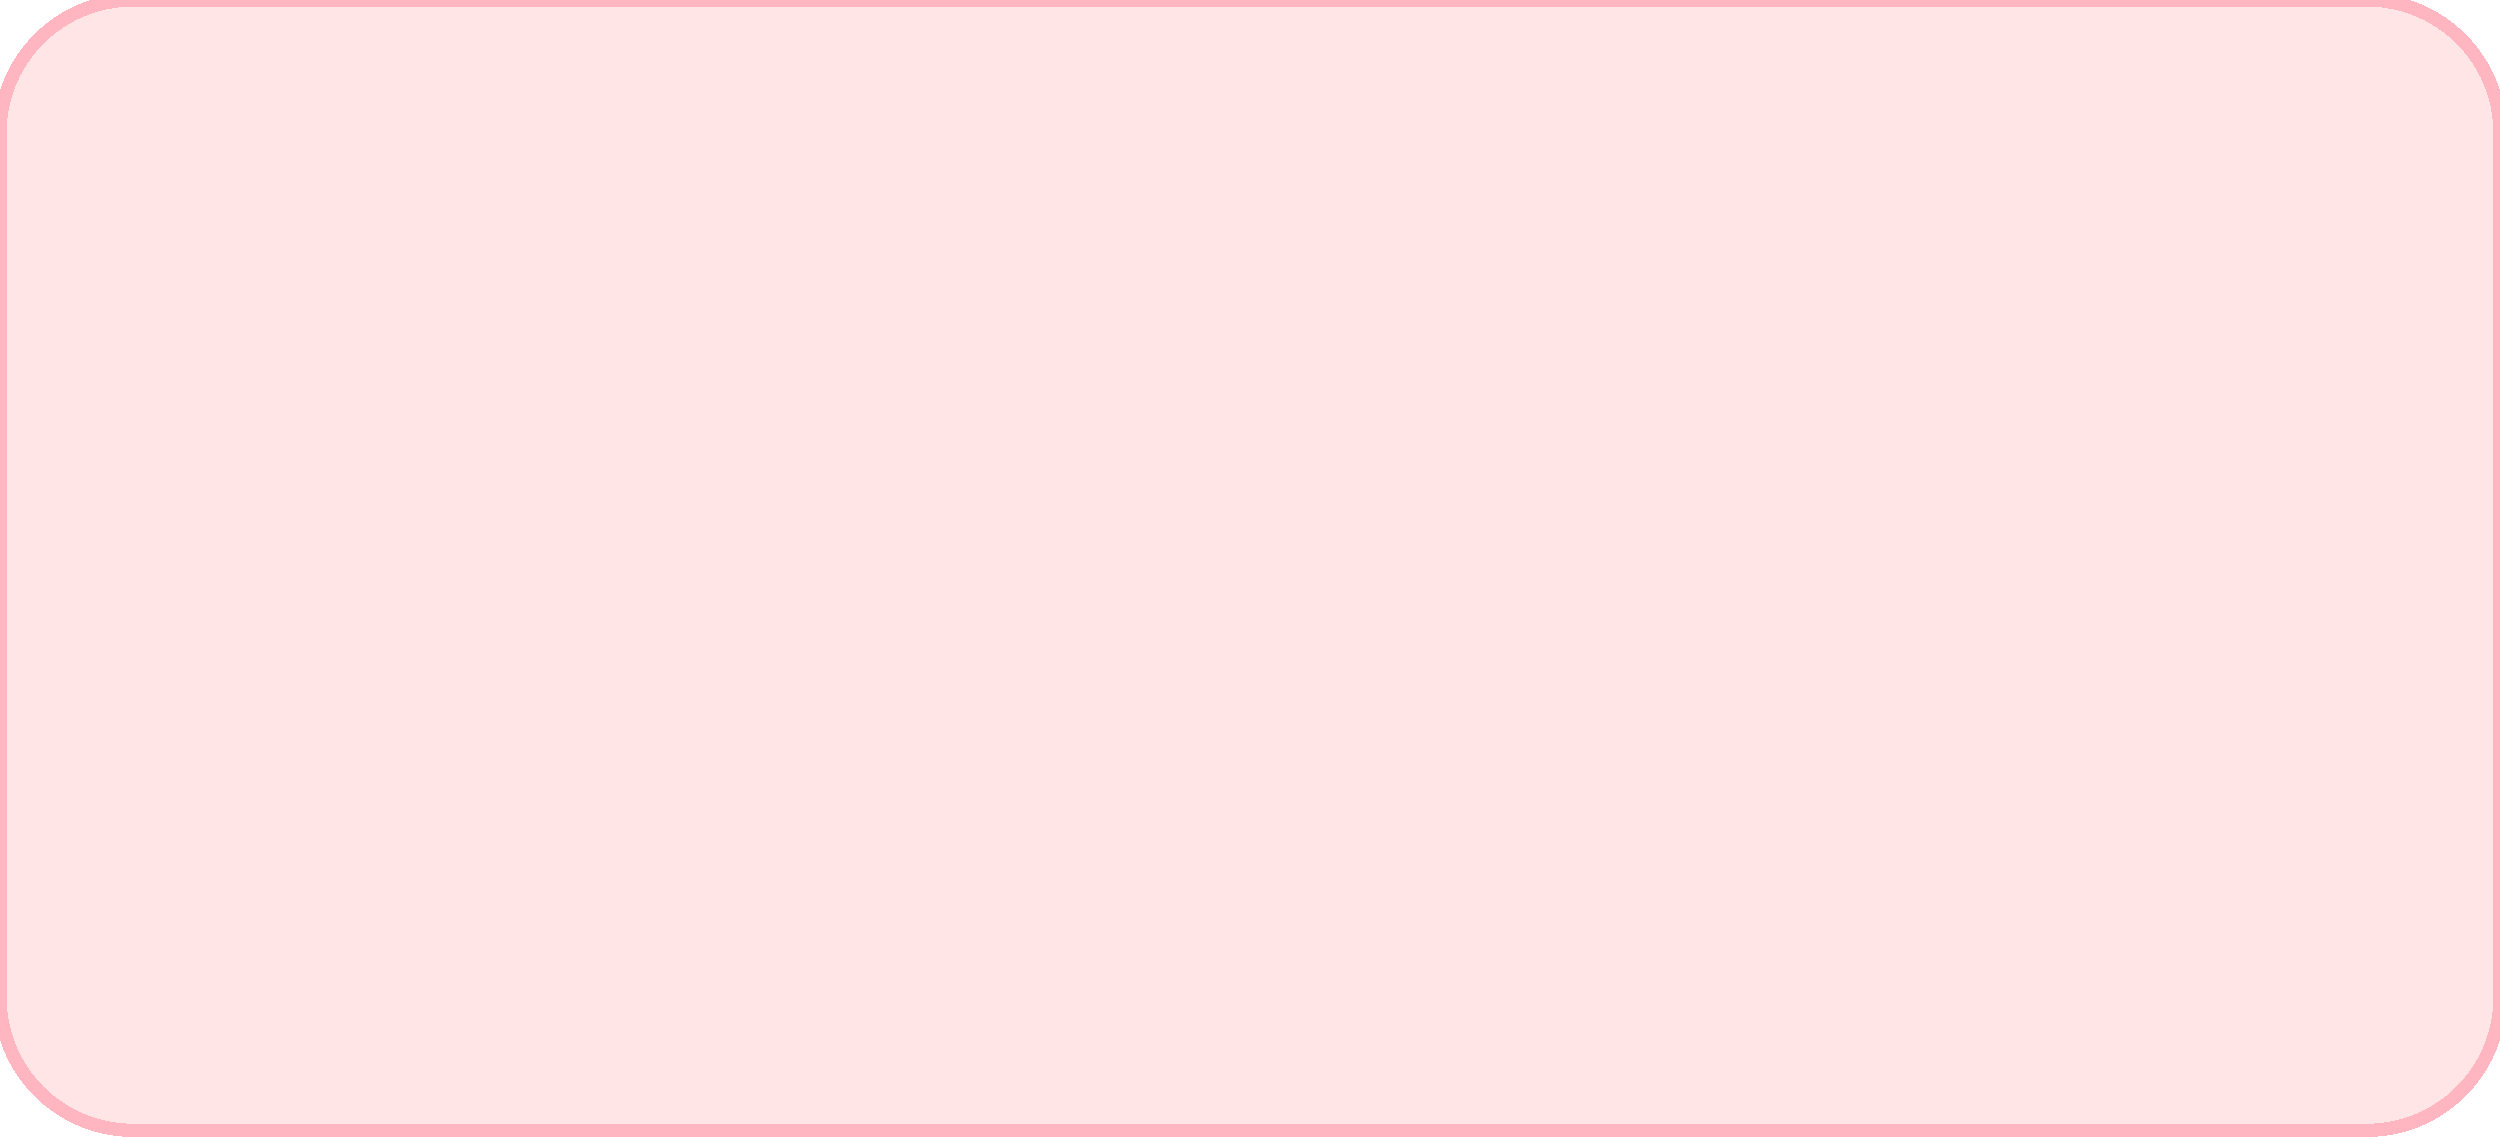
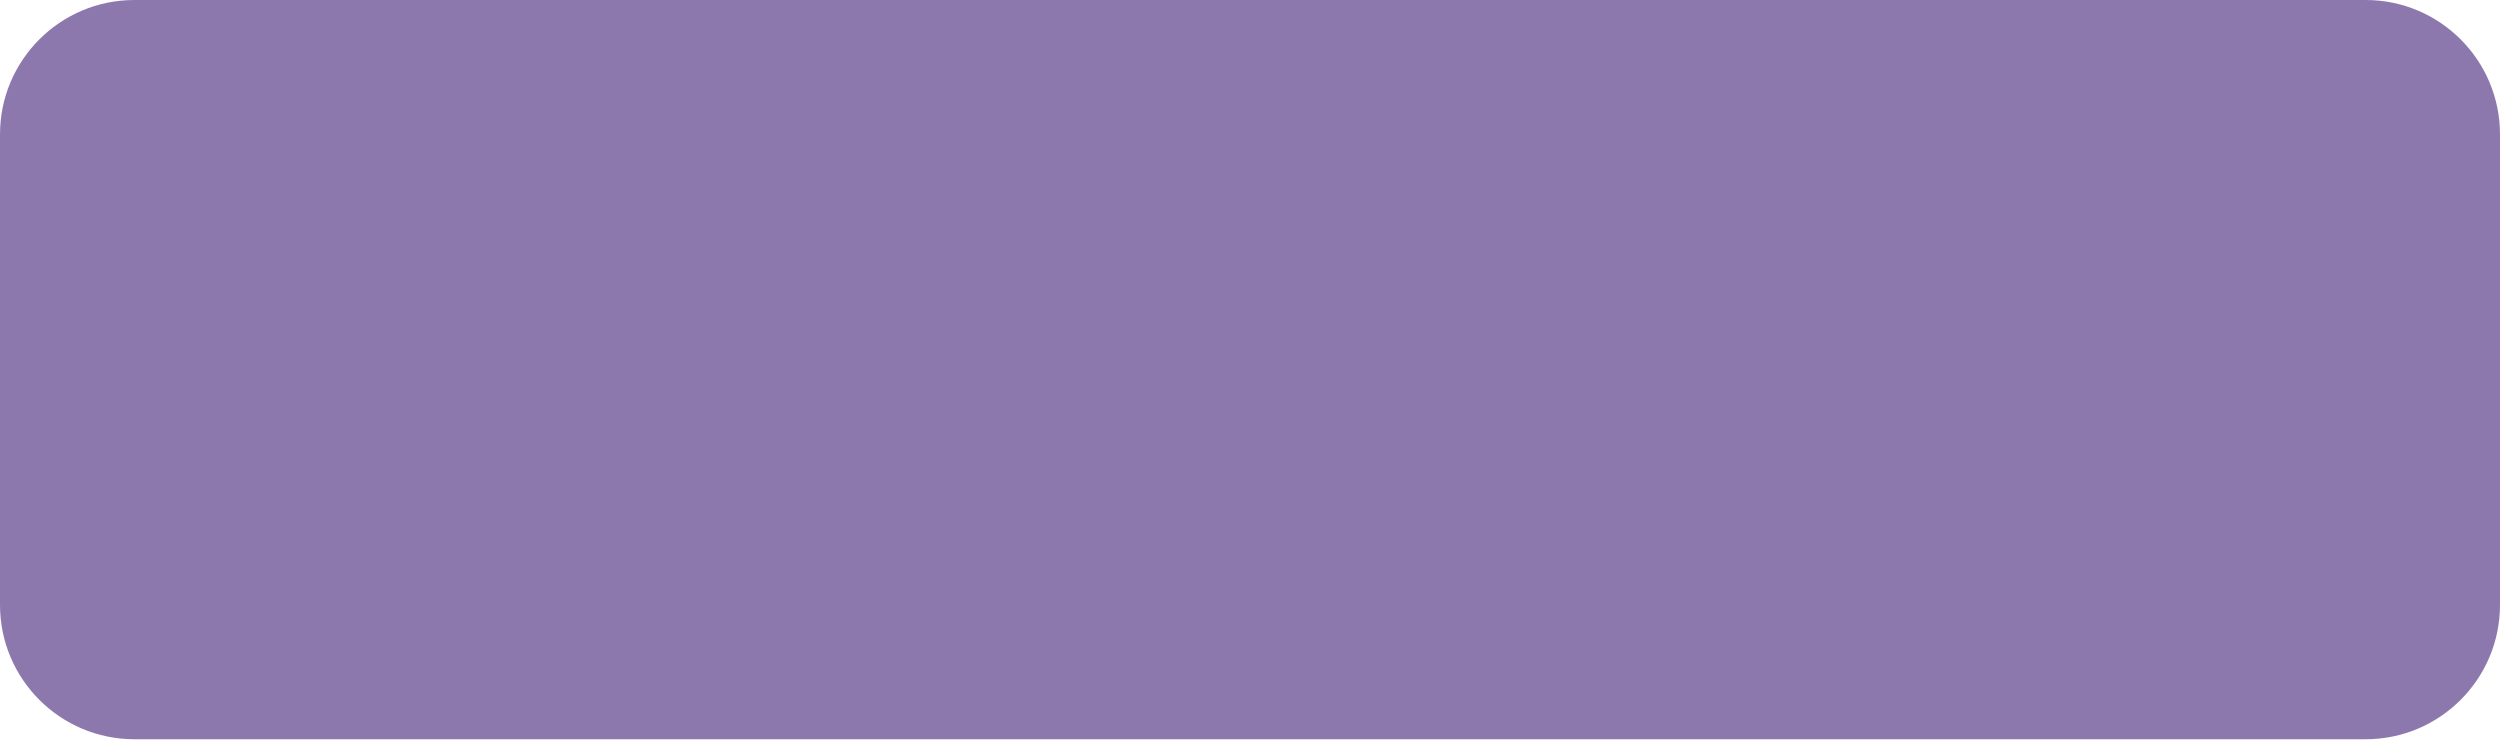
- <svg xmlns="http://www.w3.org/2000/svg" shape-rendering="crispEdges" width="376" height="171" viewBox="0 0 376 171" fill="none">
-   <rect y="0" x="0" width="376" height="170" rx="20" fill="#FFE5E5" stroke="#FFB6C1" stroke-width="2" />
+ <svg xmlns="http://www.w3.org/2000/svg" width="372" height="110" viewBox="0 0 372 110" fill="none">
+   <rect width="372" height="110" rx="20" fill="#8D78AD" />
</svg>
